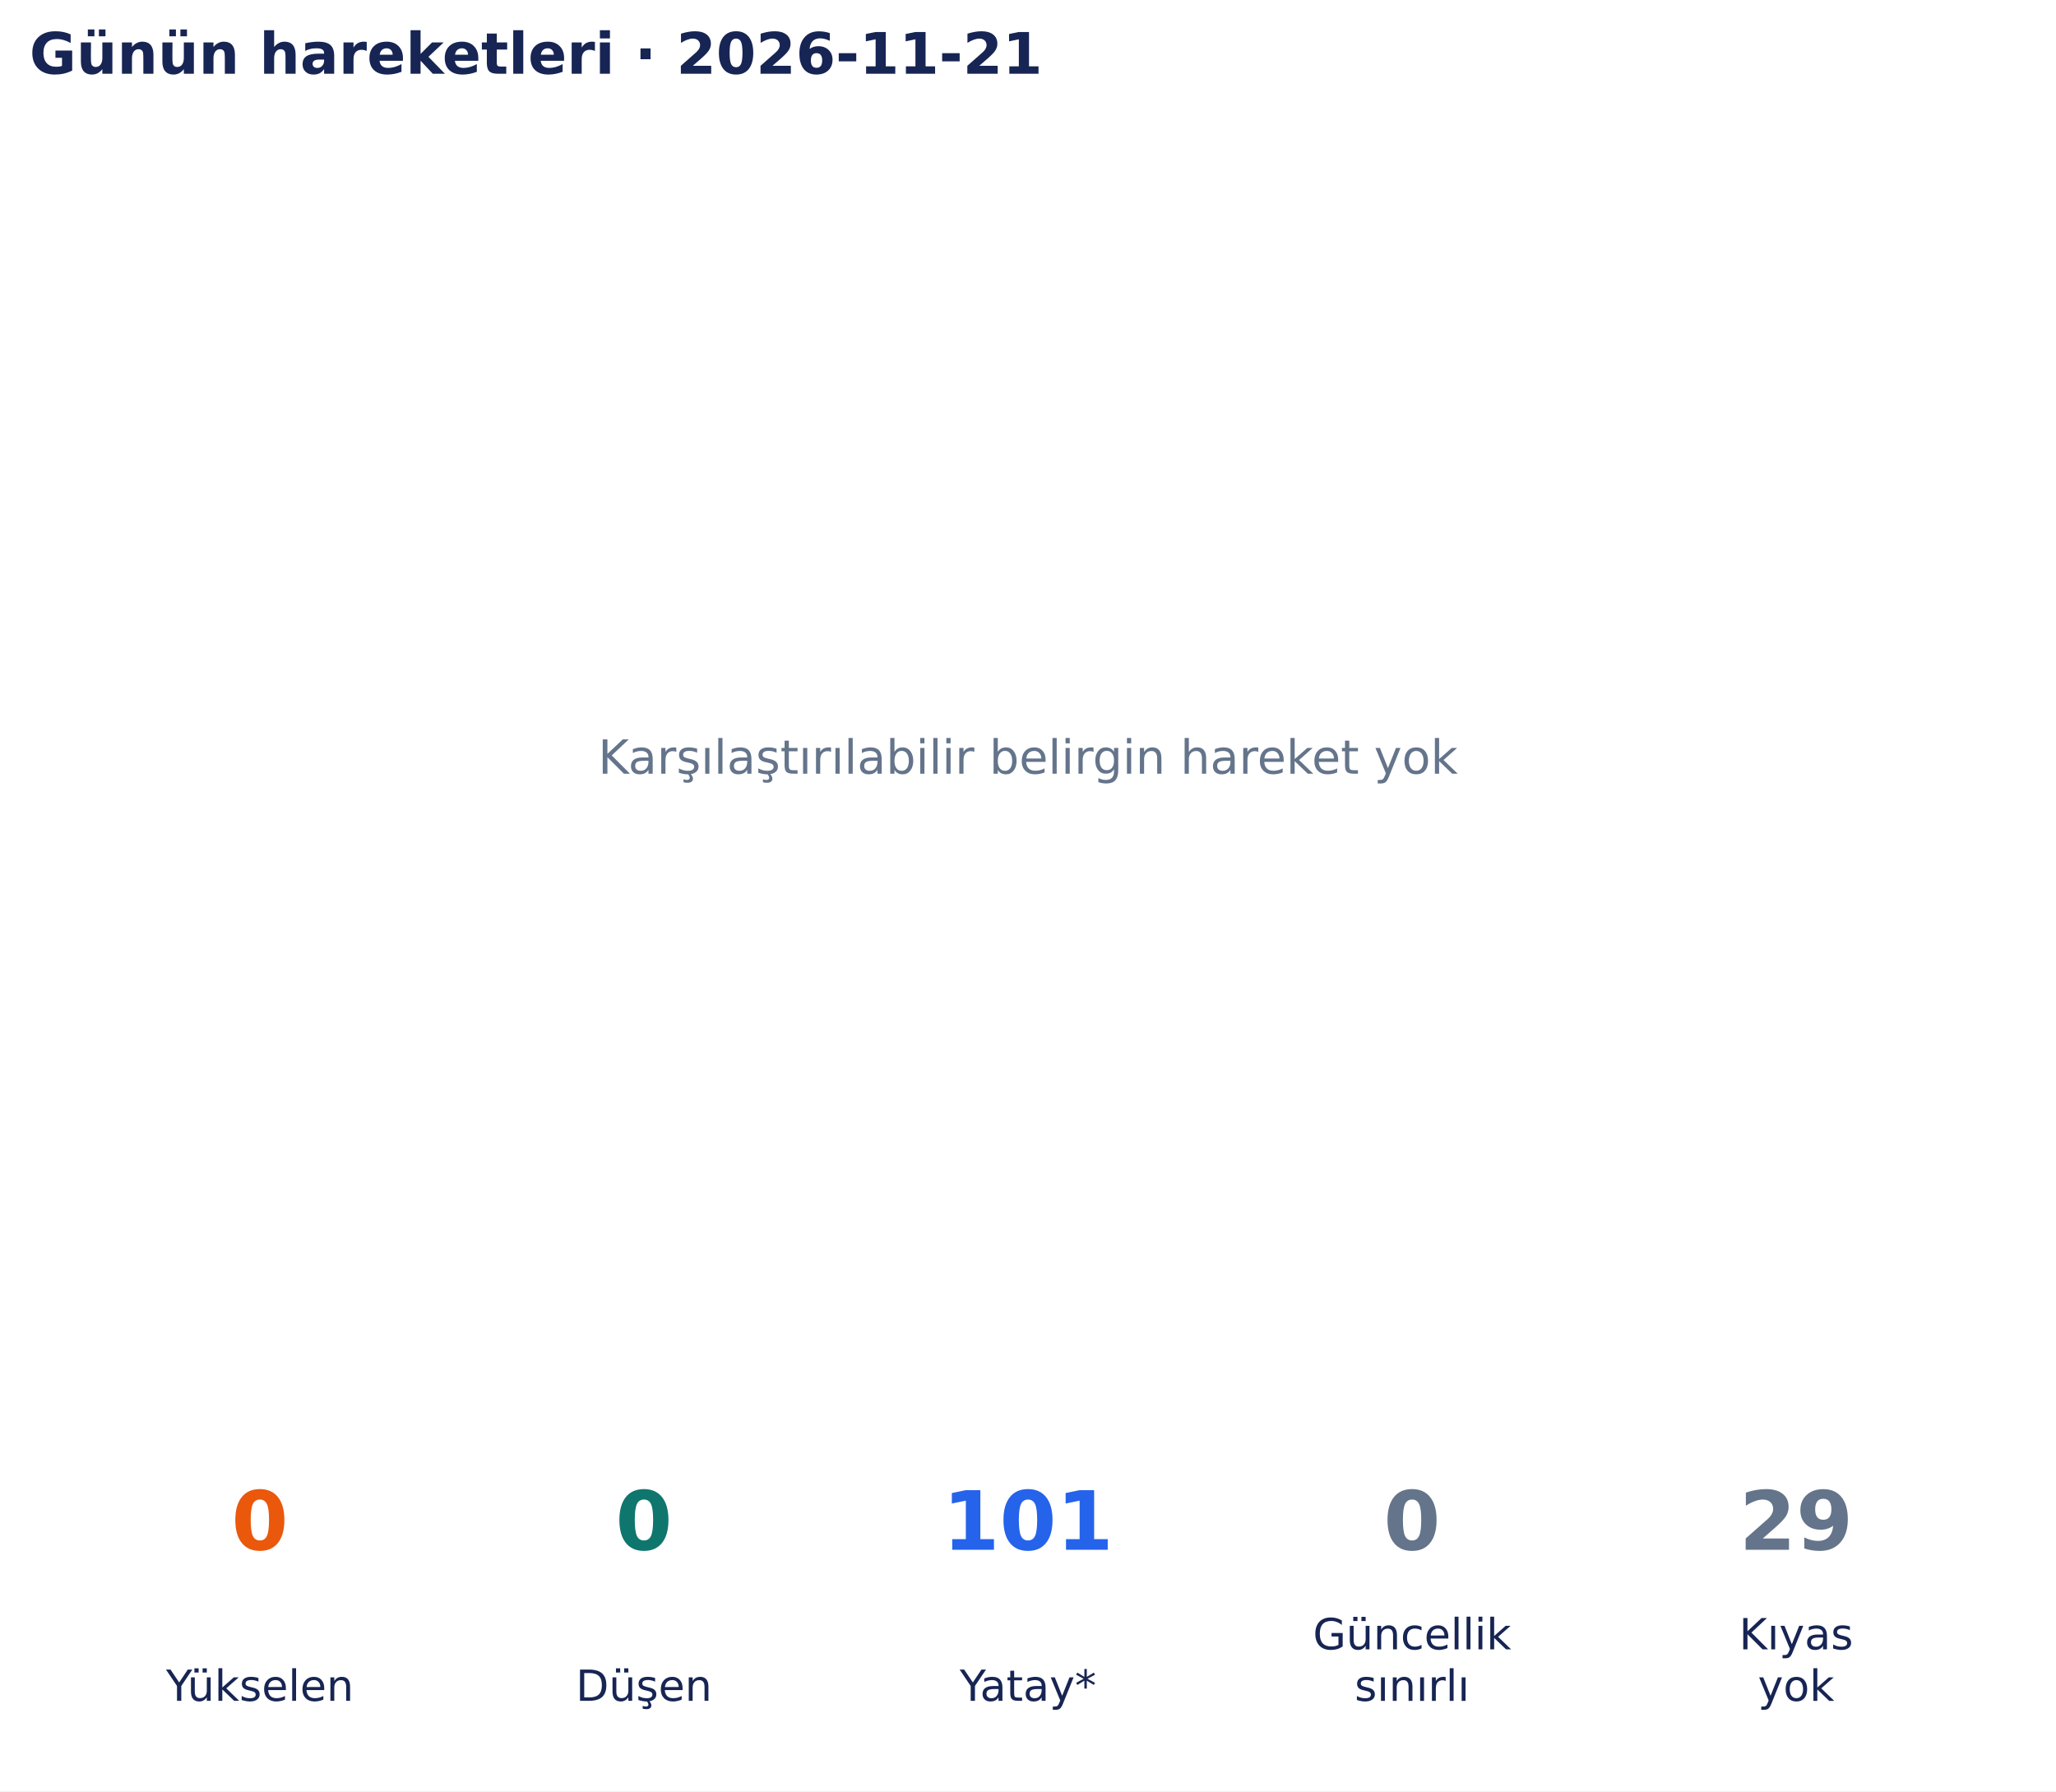
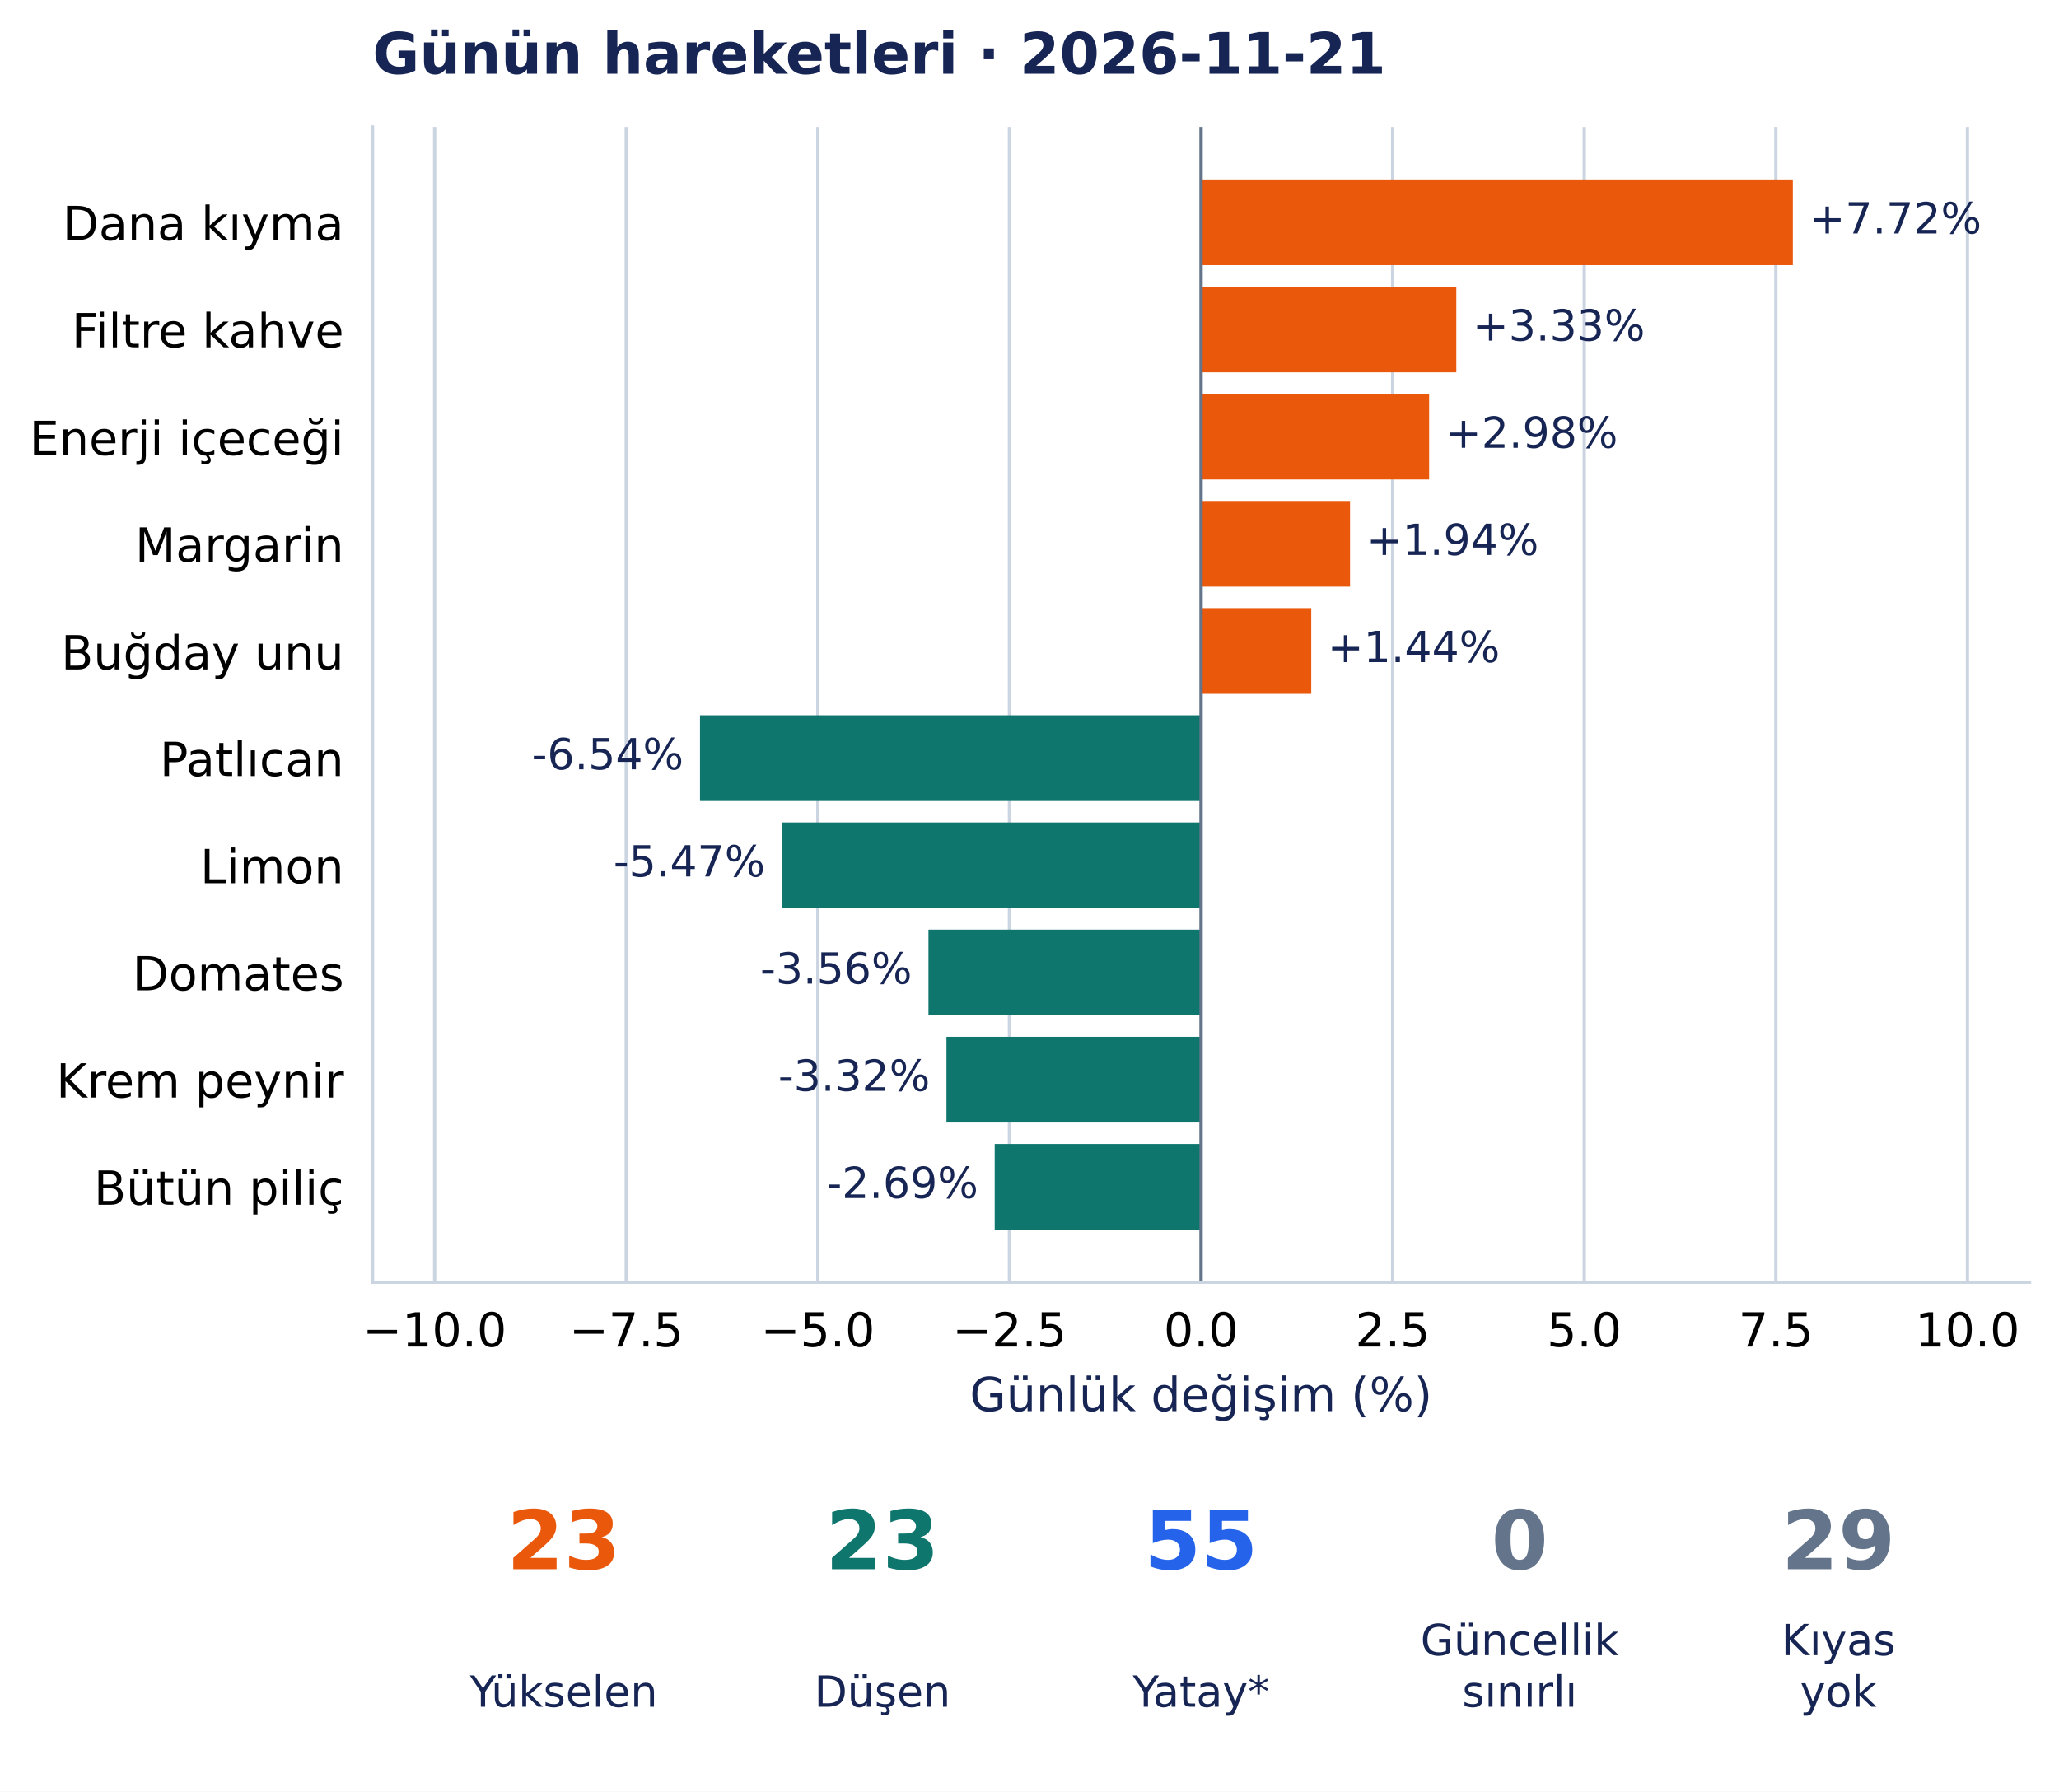
- <svg xmlns="http://www.w3.org/2000/svg" width="502.9pt" height="438.135pt" viewBox="0 0 502.9 438.135" version="1.1">
+ <svg xmlns="http://www.w3.org/2000/svg" width="503.472pt" height="438.135pt" viewBox="0 0 503.472 438.135" version="1.1">
  <defs>
    <style type="text/css">*{stroke-linejoin: round; stroke-linecap: butt}</style>
  </defs>
  <g id="figure_1">
    <g id="patch_1">
-       <path d="M 0 438.135 L 502.9 438.135 L 502.9 0 L 0 0 z " style="fill: #ffffff" />
+       <path d="M 0 438.135 L 503.472 438.135 L 503.472 0 L 0 0 z " style="fill: #ffffff" />
    </g>
    <g id="axes_1">
-       <g id="text_1">
-         <text style="font-size: 11.5px; font-family: 'DejaVu Sans', 'Bitstream Vera Sans', 'Computer Modern Sans Serif', 'Lucida Grande', 'Verdana', 'Geneva', 'Lucid', 'Arial', 'Helvetica', 'Avant Garde', sans-serif; text-anchor: middle; fill: #64748b" x="251.45" y="189.244" transform="rotate(-0 251.45 189.2442)">Karşılaştırılabilir belirgin hareket yok</text>
-       </g>
-       <g id="text_2">
-         <text style="font-weight: 700; font-size: 14px; font-family: 'DejaVu Sans', 'Bitstream Vera Sans', 'Computer Modern Sans Serif', 'Lucida Grande', 'Verdana', 'Geneva', 'Lucid', 'Arial', 'Helvetica', 'Avant Garde', sans-serif; text-anchor: start; fill: #172554" x="7.2" y="18.035" transform="rotate(-0 7.2 18.03469)">Günün hareketleri · 2026-11-21</text>
+       <g id="patch_2">
+         <path d="M 91.092 313.557 L 496.272 313.557 L 496.272 31.035 L 91.092 31.035 z " style="fill: #ffffff" />
+       </g>
+       <g id="matplotlib.axis_1">
+         <g id="xtick_1">
+           <g id="line2d_1">
+             <path d="M 106.281 313.557 L 106.281 31.035 " clip-path="url(#pae5d54c05b)" style="fill: none; stroke: #cbd5e1; stroke-width: 0.8; stroke-linecap: square" />
+           </g>
+           <g id="line2d_2" />
+           <g id="text_1">
+             <text style="font-size: 11.5px; font-family: 'DejaVu Sans', 'Bitstream Vera Sans', 'Computer Modern Sans Serif', 'Lucida Grande', 'Verdana', 'Geneva', 'Lucid', 'Arial', 'Helvetica', 'Avant Garde', sans-serif; text-anchor: middle" x="106.281" y="329.294" transform="rotate(-0 106.2808 329.294)">−10.0</text>
+           </g>
+         </g>
+         <g id="xtick_2">
+           <g id="line2d_3">
+             <path d="M 153.131 313.557 L 153.131 31.035 " clip-path="url(#pae5d54c05b)" style="fill: none; stroke: #cbd5e1; stroke-width: 0.8; stroke-linecap: square" />
+           </g>
+           <g id="line2d_4" />
+           <g id="text_2">
+             <text style="font-size: 11.5px; font-family: 'DejaVu Sans', 'Bitstream Vera Sans', 'Computer Modern Sans Serif', 'Lucida Grande', 'Verdana', 'Geneva', 'Lucid', 'Arial', 'Helvetica', 'Avant Garde', sans-serif; text-anchor: middle" x="153.131" y="329.294" transform="rotate(-0 153.1311 329.294)">−7.5</text>
+           </g>
+         </g>
+         <g id="xtick_3">
+           <g id="line2d_5">
+             <path d="M 199.981 313.557 L 199.981 31.035 " clip-path="url(#pae5d54c05b)" style="fill: none; stroke: #cbd5e1; stroke-width: 0.8; stroke-linecap: square" />
+           </g>
+           <g id="line2d_6" />
+           <g id="text_3">
+             <text style="font-size: 11.5px; font-family: 'DejaVu Sans', 'Bitstream Vera Sans', 'Computer Modern Sans Serif', 'Lucida Grande', 'Verdana', 'Geneva', 'Lucid', 'Arial', 'Helvetica', 'Avant Garde', sans-serif; text-anchor: middle" x="199.981" y="329.294" transform="rotate(-0 199.9813 329.294)">−5.0</text>
+           </g>
+         </g>
+         <g id="xtick_4">
+           <g id="line2d_7">
+             <path d="M 246.832 313.557 L 246.832 31.035 " clip-path="url(#pae5d54c05b)" style="fill: none; stroke: #cbd5e1; stroke-width: 0.8; stroke-linecap: square" />
+           </g>
+           <g id="line2d_8" />
+           <g id="text_4">
+             <text style="font-size: 11.5px; font-family: 'DejaVu Sans', 'Bitstream Vera Sans', 'Computer Modern Sans Serif', 'Lucida Grande', 'Verdana', 'Geneva', 'Lucid', 'Arial', 'Helvetica', 'Avant Garde', sans-serif; text-anchor: middle" x="246.832" y="329.294" transform="rotate(-0 246.8316 329.294)">−2.5</text>
+           </g>
+         </g>
+         <g id="xtick_5">
+           <g id="line2d_9">
+             <path d="M 293.682 313.557 L 293.682 31.035 " clip-path="url(#pae5d54c05b)" style="fill: none; stroke: #cbd5e1; stroke-width: 0.8; stroke-linecap: square" />
+           </g>
+           <g id="line2d_10" />
+           <g id="text_5">
+             <text style="font-size: 11.5px; font-family: 'DejaVu Sans', 'Bitstream Vera Sans', 'Computer Modern Sans Serif', 'Lucida Grande', 'Verdana', 'Geneva', 'Lucid', 'Arial', 'Helvetica', 'Avant Garde', sans-serif; text-anchor: middle" x="293.682" y="329.294" transform="rotate(-0 293.6819 329.294)">0.0</text>
+           </g>
+         </g>
+         <g id="xtick_6">
+           <g id="line2d_11">
+             <path d="M 340.532 313.557 L 340.532 31.035 " clip-path="url(#pae5d54c05b)" style="fill: none; stroke: #cbd5e1; stroke-width: 0.8; stroke-linecap: square" />
+           </g>
+           <g id="line2d_12" />
+           <g id="text_6">
+             <text style="font-size: 11.5px; font-family: 'DejaVu Sans', 'Bitstream Vera Sans', 'Computer Modern Sans Serif', 'Lucida Grande', 'Verdana', 'Geneva', 'Lucid', 'Arial', 'Helvetica', 'Avant Garde', sans-serif; text-anchor: middle" x="340.532" y="329.294" transform="rotate(-0 340.5321 329.294)">2.5</text>
+           </g>
+         </g>
+         <g id="xtick_7">
+           <g id="line2d_13">
+             <path d="M 387.382 313.557 L 387.382 31.035 " clip-path="url(#pae5d54c05b)" style="fill: none; stroke: #cbd5e1; stroke-width: 0.8; stroke-linecap: square" />
+           </g>
+           <g id="line2d_14" />
+           <g id="text_7">
+             <text style="font-size: 11.5px; font-family: 'DejaVu Sans', 'Bitstream Vera Sans', 'Computer Modern Sans Serif', 'Lucida Grande', 'Verdana', 'Geneva', 'Lucid', 'Arial', 'Helvetica', 'Avant Garde', sans-serif; text-anchor: middle" x="387.382" y="329.294" transform="rotate(-0 387.3824 329.294)">5.0</text>
+           </g>
+         </g>
+         <g id="xtick_8">
+           <g id="line2d_15">
+             <path d="M 434.233 313.557 L 434.233 31.035 " clip-path="url(#pae5d54c05b)" style="fill: none; stroke: #cbd5e1; stroke-width: 0.8; stroke-linecap: square" />
+           </g>
+           <g id="line2d_16" />
+           <g id="text_8">
+             <text style="font-size: 11.5px; font-family: 'DejaVu Sans', 'Bitstream Vera Sans', 'Computer Modern Sans Serif', 'Lucida Grande', 'Verdana', 'Geneva', 'Lucid', 'Arial', 'Helvetica', 'Avant Garde', sans-serif; text-anchor: middle" x="434.233" y="329.294" transform="rotate(-0 434.2327 329.294)">7.5</text>
+           </g>
+         </g>
+         <g id="xtick_9">
+           <g id="line2d_17">
+             <path d="M 481.083 313.557 L 481.083 31.035 " clip-path="url(#pae5d54c05b)" style="fill: none; stroke: #cbd5e1; stroke-width: 0.8; stroke-linecap: square" />
+           </g>
+           <g id="line2d_18" />
+           <g id="text_9">
+             <text style="font-size: 11.5px; font-family: 'DejaVu Sans', 'Bitstream Vera Sans', 'Computer Modern Sans Serif', 'Lucida Grande', 'Verdana', 'Geneva', 'Lucid', 'Arial', 'Helvetica', 'Avant Garde', sans-serif; text-anchor: middle" x="481.083" y="329.294" transform="rotate(-0 481.083 329.294)">10.0</text>
+           </g>
+         </g>
+         <g id="text_10">
+           <text style="font-size: 11.5px; font-family: 'DejaVu Sans', 'Bitstream Vera Sans', 'Computer Modern Sans Serif', 'Lucida Grande', 'Verdana', 'Geneva', 'Lucid', 'Arial', 'Helvetica', 'Avant Garde', sans-serif; text-anchor: middle; fill: #172554" x="293.682" y="345.086" transform="rotate(-0 293.6819 345.086)">Günlük değişim (%)</text>
+         </g>
+       </g>
+       <g id="matplotlib.axis_2">
+         <g id="ytick_1">
+           <g id="line2d_19" />
+           <g id="text_11">
+             <text style="font-size: 11.5px; font-family: 'DejaVu Sans', 'Bitstream Vera Sans', 'Computer Modern Sans Serif', 'Lucida Grande', 'Verdana', 'Geneva', 'Lucid', 'Arial', 'Helvetica', 'Avant Garde', sans-serif; text-anchor: end" x="84.092" y="58.729" transform="rotate(-0 84.09188 58.72889)">Dana kıyma</text>
+           </g>
+         </g>
+         <g id="ytick_2">
+           <g id="line2d_20" />
+           <g id="text_12">
+             <text style="font-size: 11.5px; font-family: 'DejaVu Sans', 'Bitstream Vera Sans', 'Computer Modern Sans Serif', 'Lucida Grande', 'Verdana', 'Geneva', 'Lucid', 'Arial', 'Helvetica', 'Avant Garde', sans-serif; text-anchor: end" x="84.092" y="84.937" transform="rotate(-0 84.09188 84.93687)">Filtre kahve</text>
+           </g>
+         </g>
+         <g id="ytick_3">
+           <g id="line2d_21" />
+           <g id="text_13">
+             <text style="font-size: 11.5px; font-family: 'DejaVu Sans', 'Bitstream Vera Sans', 'Computer Modern Sans Serif', 'Lucida Grande', 'Verdana', 'Geneva', 'Lucid', 'Arial', 'Helvetica', 'Avant Garde', sans-serif; text-anchor: end" x="84.092" y="111.29" transform="rotate(-0 84.09188 111.2904)">Enerji içeceği</text>
+           </g>
+         </g>
+         <g id="ytick_4">
+           <g id="line2d_22" />
+           <g id="text_14">
+             <text style="font-size: 11.5px; font-family: 'DejaVu Sans', 'Bitstream Vera Sans', 'Computer Modern Sans Serif', 'Lucida Grande', 'Verdana', 'Geneva', 'Lucid', 'Arial', 'Helvetica', 'Avant Garde', sans-serif; text-anchor: end" x="84.092" y="137.353" transform="rotate(-0 84.09188 137.3528)">Margarin</text>
+           </g>
+         </g>
+         <g id="ytick_5">
+           <g id="line2d_23" />
+           <g id="text_15">
+             <text style="font-size: 11.5px; font-family: 'DejaVu Sans', 'Bitstream Vera Sans', 'Computer Modern Sans Serif', 'Lucida Grande', 'Verdana', 'Geneva', 'Lucid', 'Arial', 'Helvetica', 'Avant Garde', sans-serif; text-anchor: end" x="84.092" y="163.706" transform="rotate(-0 84.09188 163.7064)">Buğday unu</text>
+           </g>
+         </g>
+         <g id="ytick_6">
+           <g id="line2d_24" />
+           <g id="text_16">
+             <text style="font-size: 11.5px; font-family: 'DejaVu Sans', 'Bitstream Vera Sans', 'Computer Modern Sans Serif', 'Lucida Grande', 'Verdana', 'Geneva', 'Lucid', 'Arial', 'Helvetica', 'Avant Garde', sans-serif; text-anchor: end" x="84.092" y="189.769" transform="rotate(-0 84.09188 189.7688)">Patlıcan</text>
+           </g>
+         </g>
+         <g id="ytick_7">
+           <g id="line2d_25" />
+           <g id="text_17">
+             <text style="font-size: 11.5px; font-family: 'DejaVu Sans', 'Bitstream Vera Sans', 'Computer Modern Sans Serif', 'Lucida Grande', 'Verdana', 'Geneva', 'Lucid', 'Arial', 'Helvetica', 'Avant Garde', sans-serif; text-anchor: end" x="84.092" y="215.977" transform="rotate(-0 84.09188 215.9768)">Limon</text>
+           </g>
+         </g>
+         <g id="ytick_8">
+           <g id="line2d_26" />
+           <g id="text_18">
+             <text style="font-size: 11.5px; font-family: 'DejaVu Sans', 'Bitstream Vera Sans', 'Computer Modern Sans Serif', 'Lucida Grande', 'Verdana', 'Geneva', 'Lucid', 'Arial', 'Helvetica', 'Avant Garde', sans-serif; text-anchor: end" x="84.092" y="242.184" transform="rotate(-0 84.09188 242.1843)">Domates</text>
+           </g>
+         </g>
+         <g id="ytick_9">
+           <g id="line2d_27" />
+           <g id="text_19">
+             <text style="font-size: 11.5px; font-family: 'DejaVu Sans', 'Bitstream Vera Sans', 'Computer Modern Sans Serif', 'Lucida Grande', 'Verdana', 'Geneva', 'Lucid', 'Arial', 'Helvetica', 'Avant Garde', sans-serif; text-anchor: end" x="84.092" y="268.393" transform="rotate(-0 84.09188 268.3927)">Krem peynir</text>
+           </g>
+         </g>
+         <g id="ytick_10">
+           <g id="line2d_28" />
+           <g id="text_20">
+             <text style="font-size: 11.5px; font-family: 'DejaVu Sans', 'Bitstream Vera Sans', 'Computer Modern Sans Serif', 'Lucida Grande', 'Verdana', 'Geneva', 'Lucid', 'Arial', 'Helvetica', 'Avant Garde', sans-serif; text-anchor: end" x="84.092" y="294.601" transform="rotate(-0 84.09188 294.6007)">Bütün piliç</text>
+           </g>
+         </g>
+       </g>
+       <g id="patch_3">
+         <path d="M 293.682 43.877 L 438.389 43.877 L 438.389 64.843 L 293.682 64.843 z " clip-path="url(#pae5d54c05b)" style="fill: #ea580c" />
+       </g>
+       <g id="patch_4">
+         <path d="M 293.682 70.085 L 356.102 70.085 L 356.102 91.051 L 293.682 91.051 z " clip-path="url(#pae5d54c05b)" style="fill: #ea580c" />
+       </g>
+       <g id="patch_5">
+         <path d="M 293.682 96.293 L 349.457 96.293 L 349.457 117.259 L 293.682 117.259 z " clip-path="url(#pae5d54c05b)" style="fill: #ea580c" />
+       </g>
+       <g id="patch_6">
+         <path d="M 293.682 122.501 L 330.114 122.501 L 330.114 143.467 L 293.682 143.467 z " clip-path="url(#pae5d54c05b)" style="fill: #ea580c" />
+       </g>
+       <g id="patch_7">
+         <path d="M 293.682 148.709 L 320.63 148.709 L 320.63 169.675 L 293.682 169.675 z " clip-path="url(#pae5d54c05b)" style="fill: #ea580c" />
+       </g>
+       <g id="patch_8">
+         <path d="M 293.682 174.916 L 171.164 174.916 L 171.164 195.883 L 293.682 195.883 z " clip-path="url(#pae5d54c05b)" style="fill: #0f766e" />
+       </g>
+       <g id="patch_9">
+         <path d="M 293.682 201.124 L 191.145 201.124 L 191.145 222.091 L 293.682 222.091 z " clip-path="url(#pae5d54c05b)" style="fill: #0f766e" />
+       </g>
+       <g id="patch_10">
+         <path d="M 293.682 227.332 L 227.032 227.332 L 227.032 248.299 L 293.682 248.299 z " clip-path="url(#pae5d54c05b)" style="fill: #0f766e" />
+       </g>
+       <g id="patch_11">
+         <path d="M 293.682 253.54 L 231.427 253.54 L 231.427 274.507 L 293.682 274.507 z " clip-path="url(#pae5d54c05b)" style="fill: #0f766e" />
+       </g>
+       <g id="patch_12">
+         <path d="M 293.682 279.748 L 243.226 279.748 L 243.226 300.715 L 293.682 300.715 z " clip-path="url(#pae5d54c05b)" style="fill: #0f766e" />
+       </g>
+       <g id="line2d_29">
+         <path d="M 293.682 313.557 L 293.682 31.035 " clip-path="url(#pae5d54c05b)" style="fill: none; stroke: #64748b; stroke-width: 0.8; stroke-linecap: square" />
+       </g>
+       <g id="patch_13">
+         <path d="M 91.092 313.557 L 91.092 31.035 " style="fill: none; stroke: #cbd5e1; stroke-width: 0.8; stroke-linejoin: miter; stroke-linecap: square" />
+       </g>
+       <g id="patch_14">
+         <path d="M 91.092 313.557 L 496.272 313.557 " style="fill: none; stroke: #cbd5e1; stroke-width: 0.8; stroke-linejoin: miter; stroke-linecap: square" />
+       </g>
+       <g id="text_21">
+         <text style="font-size: 10.5px; font-family: 'DejaVu Sans', 'Bitstream Vera Sans', 'Computer Modern Sans Serif', 'Lucida Grande', 'Verdana', 'Geneva', 'Lucid', 'Arial', 'Helvetica', 'Avant Garde', sans-serif; text-anchor: start; fill: #172554" x="442.389" y="57.087" transform="rotate(-0 442.389 57.08733)">+7.72%</text>
+       </g>
+       <g id="text_22">
+         <text style="font-size: 10.5px; font-family: 'DejaVu Sans', 'Bitstream Vera Sans', 'Computer Modern Sans Serif', 'Lucida Grande', 'Verdana', 'Geneva', 'Lucid', 'Arial', 'Helvetica', 'Avant Garde', sans-serif; text-anchor: start; fill: #172554" x="360.102" y="83.295" transform="rotate(-0 360.1019 83.29531)">+3.33%</text>
+       </g>
+       <g id="text_23">
+         <text style="font-size: 10.5px; font-family: 'DejaVu Sans', 'Bitstream Vera Sans', 'Computer Modern Sans Serif', 'Lucida Grande', 'Verdana', 'Geneva', 'Lucid', 'Arial', 'Helvetica', 'Avant Garde', sans-serif; text-anchor: start; fill: #172554" x="353.457" y="109.503" transform="rotate(-0 353.4574 109.5033)">+2.98%</text>
+       </g>
+       <g id="text_24">
+         <text style="font-size: 10.5px; font-family: 'DejaVu Sans', 'Bitstream Vera Sans', 'Computer Modern Sans Serif', 'Lucida Grande', 'Verdana', 'Geneva', 'Lucid', 'Arial', 'Helvetica', 'Avant Garde', sans-serif; text-anchor: start; fill: #172554" x="334.114" y="135.711" transform="rotate(-0 334.1142 135.7113)">+1.94%</text>
+       </g>
+       <g id="text_25">
+         <text style="font-size: 10.5px; font-family: 'DejaVu Sans', 'Bitstream Vera Sans', 'Computer Modern Sans Serif', 'Lucida Grande', 'Verdana', 'Geneva', 'Lucid', 'Arial', 'Helvetica', 'Avant Garde', sans-serif; text-anchor: start; fill: #172554" x="324.63" y="161.919" transform="rotate(-0 324.6303 161.9192)">+1.44%</text>
+       </g>
+       <g id="text_26">
+         <text style="font-size: 10.5px; font-family: 'DejaVu Sans', 'Bitstream Vera Sans', 'Computer Modern Sans Serif', 'Lucida Grande', 'Verdana', 'Geneva', 'Lucid', 'Arial', 'Helvetica', 'Avant Garde', sans-serif; text-anchor: end; fill: #172554" x="167.164" y="188.127" transform="rotate(-0 167.1642 188.1272)">-6.54%</text>
+       </g>
+       <g id="text_27">
+         <text style="font-size: 10.5px; font-family: 'DejaVu Sans', 'Bitstream Vera Sans', 'Computer Modern Sans Serif', 'Lucida Grande', 'Verdana', 'Geneva', 'Lucid', 'Arial', 'Helvetica', 'Avant Garde', sans-serif; text-anchor: end; fill: #172554" x="187.145" y="214.335" transform="rotate(-0 187.1445 214.3352)">-5.47%</text>
+       </g>
+       <g id="text_28">
+         <text style="font-size: 10.5px; font-family: 'DejaVu Sans', 'Bitstream Vera Sans', 'Computer Modern Sans Serif', 'Lucida Grande', 'Verdana', 'Geneva', 'Lucid', 'Arial', 'Helvetica', 'Avant Garde', sans-serif; text-anchor: end; fill: #172554" x="223.032" y="240.543" transform="rotate(-0 223.0322 240.5432)">-3.56%</text>
+       </g>
+       <g id="text_29">
+         <text style="font-size: 10.5px; font-family: 'DejaVu Sans', 'Bitstream Vera Sans', 'Computer Modern Sans Serif', 'Lucida Grande', 'Verdana', 'Geneva', 'Lucid', 'Arial', 'Helvetica', 'Avant Garde', sans-serif; text-anchor: end; fill: #172554" x="227.427" y="266.751" transform="rotate(-0 227.427 266.7512)">-3.32%</text>
+       </g>
+       <g id="text_30">
+         <text style="font-size: 10.5px; font-family: 'DejaVu Sans', 'Bitstream Vera Sans', 'Computer Modern Sans Serif', 'Lucida Grande', 'Verdana', 'Geneva', 'Lucid', 'Arial', 'Helvetica', 'Avant Garde', sans-serif; text-anchor: end; fill: #172554" x="239.226" y="292.959" transform="rotate(-0 239.226 292.9591)">-2.69%</text>
+       </g>
+       <g id="text_31">
+         <text style="font-weight: 700; font-size: 14px; font-family: 'DejaVu Sans', 'Bitstream Vera Sans', 'Computer Modern Sans Serif', 'Lucida Grande', 'Verdana', 'Geneva', 'Lucid', 'Arial', 'Helvetica', 'Avant Garde', sans-serif; text-anchor: start; fill: #172554" x="91.092" y="18.035" transform="rotate(-0 91.09188 18.03469)">Günün hareketleri · 2026-11-21</text>
      </g>
    </g>
    <g id="axes_2">
-       <g id="text_3">
-         <text style="font-weight: 700; font-size: 20px; font-family: 'DejaVu Sans', 'Bitstream Vera Sans', 'Computer Modern Sans Serif', 'Lucida Grande', 'Verdana', 'Geneva', 'Lucid', 'Arial', 'Helvetica', 'Avant Garde', sans-serif; text-anchor: middle; fill: #ea580c" x="63.565" y="379.078" transform="rotate(-0 63.56538 379.0782)">0</text>
-       </g>
-       <g id="text_4">
-         <text style="font-size: 10.5px; font-family: 'DejaVu Sans', 'Bitstream Vera Sans', 'Computer Modern Sans Serif', 'Lucida Grande', 'Verdana', 'Geneva', 'Lucid', 'Arial', 'Helvetica', 'Avant Garde', sans-serif; text-anchor: middle; fill: #172554" x="63.565" y="416.033" transform="rotate(-0 63.56538 416.0334)">Yükselen</text>
-       </g>
-       <g id="text_5">
-         <text style="font-weight: 700; font-size: 20px; font-family: 'DejaVu Sans', 'Bitstream Vera Sans', 'Computer Modern Sans Serif', 'Lucida Grande', 'Verdana', 'Geneva', 'Lucid', 'Arial', 'Helvetica', 'Avant Garde', sans-serif; text-anchor: middle; fill: #0f766e" x="157.508" y="379.078" transform="rotate(-0 157.5077 379.0782)">0</text>
-       </g>
-       <g id="text_6">
-         <text style="font-size: 10.5px; font-family: 'DejaVu Sans', 'Bitstream Vera Sans', 'Computer Modern Sans Serif', 'Lucida Grande', 'Verdana', 'Geneva', 'Lucid', 'Arial', 'Helvetica', 'Avant Garde', sans-serif; text-anchor: middle; fill: #172554" x="157.508" y="416.033" transform="rotate(-0 157.5077 416.0334)">Düşen</text>
-       </g>
-       <g id="text_7">
-         <text style="font-weight: 700; font-size: 20px; font-family: 'DejaVu Sans', 'Bitstream Vera Sans', 'Computer Modern Sans Serif', 'Lucida Grande', 'Verdana', 'Geneva', 'Lucid', 'Arial', 'Helvetica', 'Avant Garde', sans-serif; text-anchor: middle; fill: #2563eb" x="251.45" y="379.078" transform="rotate(-0 251.45 379.0782)">101</text>
-       </g>
-       <g id="text_8">
-         <text style="font-size: 10.5px; font-family: 'DejaVu Sans', 'Bitstream Vera Sans', 'Computer Modern Sans Serif', 'Lucida Grande', 'Verdana', 'Geneva', 'Lucid', 'Arial', 'Helvetica', 'Avant Garde', sans-serif; text-anchor: middle; fill: #172554" x="251.45" y="416.033" transform="rotate(-0 251.45 416.0334)">Yatay*</text>
-       </g>
-       <g id="text_9">
-         <text style="font-weight: 700; font-size: 20px; font-family: 'DejaVu Sans', 'Bitstream Vera Sans', 'Computer Modern Sans Serif', 'Lucida Grande', 'Verdana', 'Geneva', 'Lucid', 'Arial', 'Helvetica', 'Avant Garde', sans-serif; text-anchor: middle; fill: #64748b" x="345.392" y="379.078" transform="rotate(-0 345.3923 379.0782)">0</text>
-       </g>
-       <g id="text_10">
-         <text style="font-size: 10.5px; font-family: 'DejaVu Sans', 'Bitstream Vera Sans', 'Computer Modern Sans Serif', 'Lucida Grande', 'Verdana', 'Geneva', 'Lucid', 'Arial', 'Helvetica', 'Avant Garde', sans-serif; fill: #172554" transform="translate(321.1373 403.4305)">Güncellik</text>
-         <text style="font-size: 10.5px; font-family: 'DejaVu Sans', 'Bitstream Vera Sans', 'Computer Modern Sans Serif', 'Lucida Grande', 'Verdana', 'Geneva', 'Lucid', 'Arial', 'Helvetica', 'Avant Garde', sans-serif; fill: #172554" transform="translate(331.3379 416.0334)">sınırlı</text>
-       </g>
-       <g id="text_11">
-         <text style="font-weight: 700; font-size: 20px; font-family: 'DejaVu Sans', 'Bitstream Vera Sans', 'Computer Modern Sans Serif', 'Lucida Grande', 'Verdana', 'Geneva', 'Lucid', 'Arial', 'Helvetica', 'Avant Garde', sans-serif; text-anchor: middle; fill: #64748b" x="439.335" y="379.078" transform="rotate(-0 439.3346 379.0782)">29</text>
-       </g>
-       <g id="text_12">
-         <text style="font-size: 10.5px; font-family: 'DejaVu Sans', 'Bitstream Vera Sans', 'Computer Modern Sans Serif', 'Lucida Grande', 'Verdana', 'Geneva', 'Lucid', 'Arial', 'Helvetica', 'Avant Garde', sans-serif; fill: #172554" transform="translate(425.3737 403.4305)">Kıyas</text>
-         <text style="font-size: 10.5px; font-family: 'DejaVu Sans', 'Bitstream Vera Sans', 'Computer Modern Sans Serif', 'Lucida Grande', 'Verdana', 'Geneva', 'Lucid', 'Arial', 'Helvetica', 'Avant Garde', sans-serif; fill: #172554" transform="translate(429.9749 416.0334)">yok</text>
+       <g id="text_32">
+         <text style="font-weight: 700; font-size: 20px; font-family: 'DejaVu Sans', 'Bitstream Vera Sans', 'Computer Modern Sans Serif', 'Lucida Grande', 'Verdana', 'Geneva', 'Lucid', 'Arial', 'Helvetica', 'Avant Garde', sans-serif; text-anchor: middle; fill: #ea580c" x="137.843" y="383.742" transform="rotate(-0 137.8434 383.7422)">23</text>
+       </g>
+       <g id="text_33">
+         <text style="font-size: 10.5px; font-family: 'DejaVu Sans', 'Bitstream Vera Sans', 'Computer Modern Sans Serif', 'Lucida Grande', 'Verdana', 'Geneva', 'Lucid', 'Arial', 'Helvetica', 'Avant Garde', sans-serif; text-anchor: middle; fill: #172554" x="137.843" y="417.374" transform="rotate(-0 137.8434 417.3736)">Yükselen</text>
+       </g>
+       <g id="text_34">
+         <text style="font-weight: 700; font-size: 20px; font-family: 'DejaVu Sans', 'Bitstream Vera Sans', 'Computer Modern Sans Serif', 'Lucida Grande', 'Verdana', 'Geneva', 'Lucid', 'Arial', 'Helvetica', 'Avant Garde', sans-serif; text-anchor: middle; fill: #0f766e" x="215.763" y="383.742" transform="rotate(-0 215.7626 383.7422)">23</text>
+       </g>
+       <g id="text_35">
+         <text style="font-size: 10.5px; font-family: 'DejaVu Sans', 'Bitstream Vera Sans', 'Computer Modern Sans Serif', 'Lucida Grande', 'Verdana', 'Geneva', 'Lucid', 'Arial', 'Helvetica', 'Avant Garde', sans-serif; text-anchor: middle; fill: #172554" x="215.763" y="417.374" transform="rotate(-0 215.7626 417.3736)">Düşen</text>
+       </g>
+       <g id="text_36">
+         <text style="font-weight: 700; font-size: 20px; font-family: 'DejaVu Sans', 'Bitstream Vera Sans', 'Computer Modern Sans Serif', 'Lucida Grande', 'Verdana', 'Geneva', 'Lucid', 'Arial', 'Helvetica', 'Avant Garde', sans-serif; text-anchor: middle; fill: #2563eb" x="293.682" y="383.742" transform="rotate(-0 293.6819 383.7422)">55</text>
+       </g>
+       <g id="text_37">
+         <text style="font-size: 10.5px; font-family: 'DejaVu Sans', 'Bitstream Vera Sans', 'Computer Modern Sans Serif', 'Lucida Grande', 'Verdana', 'Geneva', 'Lucid', 'Arial', 'Helvetica', 'Avant Garde', sans-serif; text-anchor: middle; fill: #172554" x="293.682" y="417.374" transform="rotate(-0 293.6819 417.3736)">Yatay*</text>
+       </g>
+       <g id="text_38">
+         <text style="font-weight: 700; font-size: 20px; font-family: 'DejaVu Sans', 'Bitstream Vera Sans', 'Computer Modern Sans Serif', 'Lucida Grande', 'Verdana', 'Geneva', 'Lucid', 'Arial', 'Helvetica', 'Avant Garde', sans-serif; text-anchor: middle; fill: #64748b" x="371.601" y="383.742" transform="rotate(-0 371.6011 383.7422)">0</text>
+       </g>
+       <g id="text_39">
+         <text style="font-size: 10.5px; font-family: 'DejaVu Sans', 'Bitstream Vera Sans', 'Computer Modern Sans Serif', 'Lucida Grande', 'Verdana', 'Geneva', 'Lucid', 'Arial', 'Helvetica', 'Avant Garde', sans-serif; fill: #172554" transform="translate(347.3461 404.7708)">Güncellik</text>
+         <text style="font-size: 10.5px; font-family: 'DejaVu Sans', 'Bitstream Vera Sans', 'Computer Modern Sans Serif', 'Lucida Grande', 'Verdana', 'Geneva', 'Lucid', 'Arial', 'Helvetica', 'Avant Garde', sans-serif; fill: #172554" transform="translate(357.5467 417.3736)">sınırlı</text>
+       </g>
+       <g id="text_40">
+         <text style="font-weight: 700; font-size: 20px; font-family: 'DejaVu Sans', 'Bitstream Vera Sans', 'Computer Modern Sans Serif', 'Lucida Grande', 'Verdana', 'Geneva', 'Lucid', 'Arial', 'Helvetica', 'Avant Garde', sans-serif; text-anchor: middle; fill: #64748b" x="449.52" y="383.742" transform="rotate(-0 449.5203 383.7422)">29</text>
+       </g>
+       <g id="text_41">
+         <text style="font-size: 10.5px; font-family: 'DejaVu Sans', 'Bitstream Vera Sans', 'Computer Modern Sans Serif', 'Lucida Grande', 'Verdana', 'Geneva', 'Lucid', 'Arial', 'Helvetica', 'Avant Garde', sans-serif; fill: #172554" transform="translate(435.5594 404.7708)">Kıyas</text>
+         <text style="font-size: 10.5px; font-family: 'DejaVu Sans', 'Bitstream Vera Sans', 'Computer Modern Sans Serif', 'Lucida Grande', 'Verdana', 'Geneva', 'Lucid', 'Arial', 'Helvetica', 'Avant Garde', sans-serif; fill: #172554" transform="translate(440.1606 417.3736)">yok</text>
      </g>
    </g>
  </g>
+   <defs>
+     <clipPath id="pae5d54c05b">
+       <rect x="91.092" y="31.035" width="405.18" height="282.522" />
+     </clipPath>
+   </defs>
</svg>
